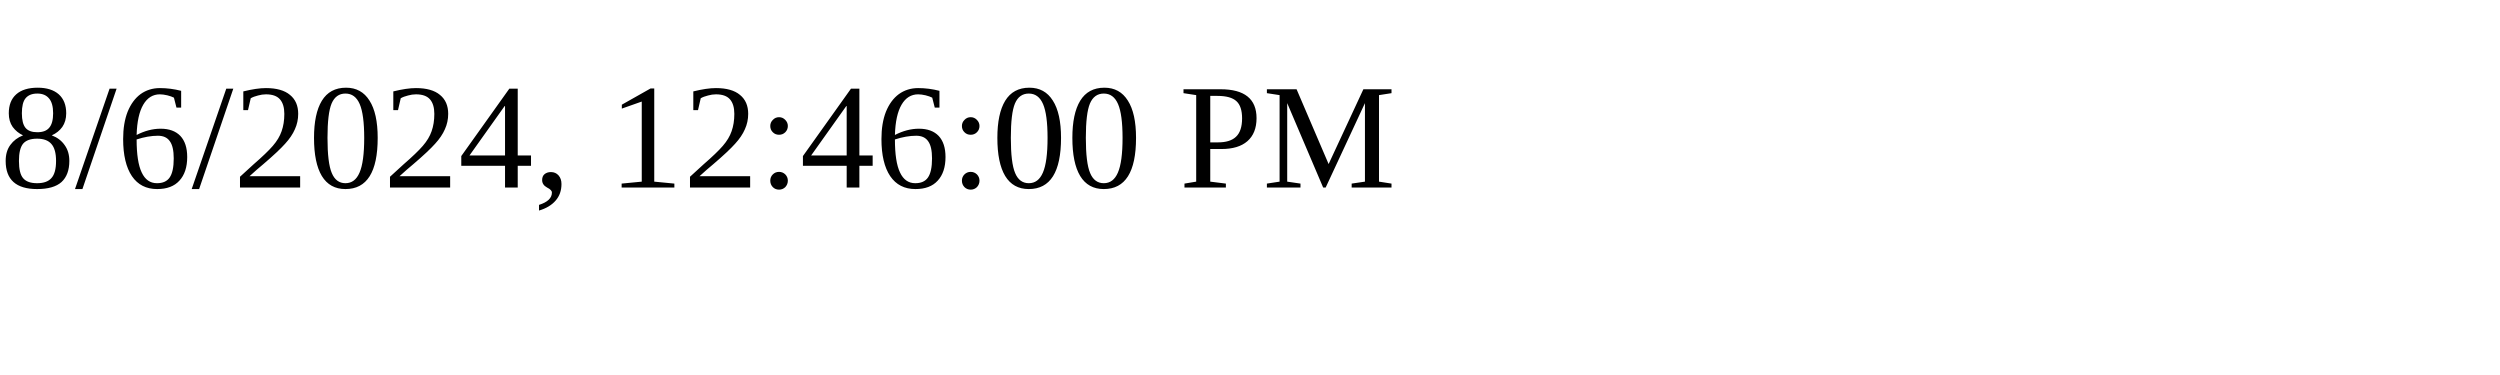
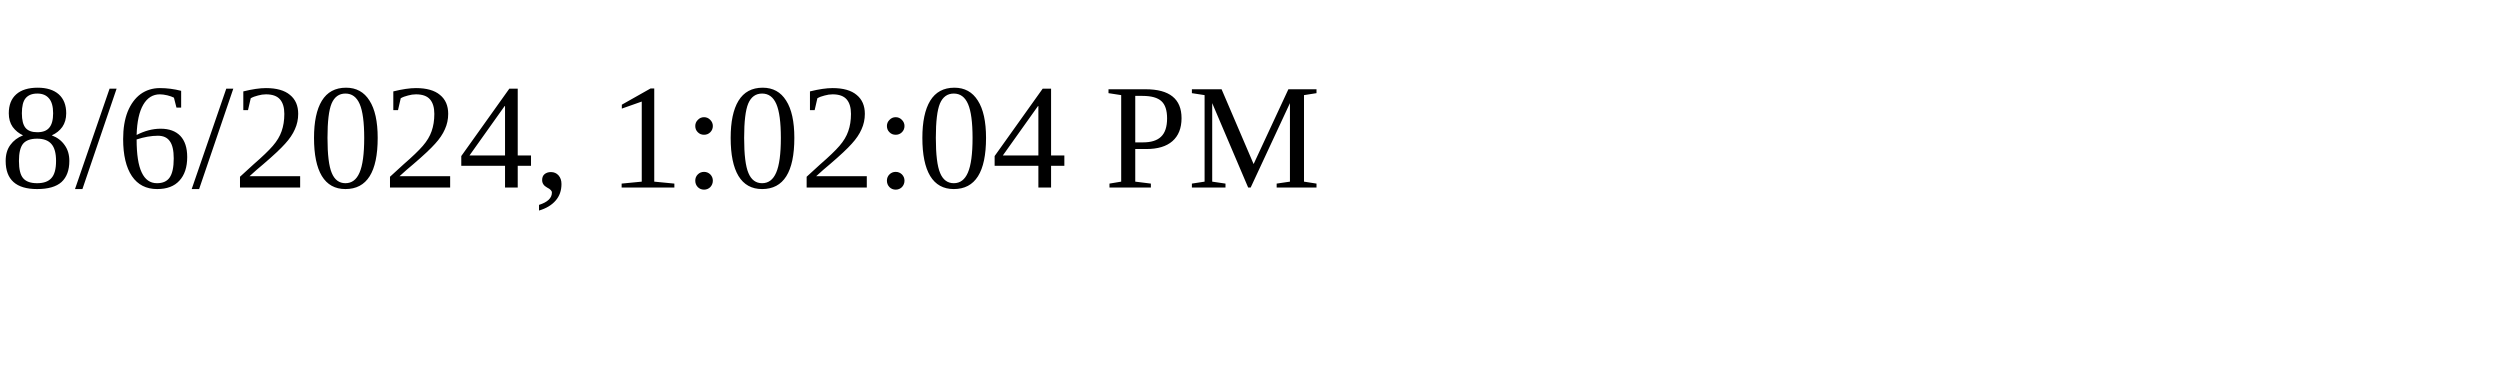
<svg xmlns="http://www.w3.org/2000/svg" height="30" width="200">
-   <text x="0" y="15">8/6/2024, 12:46:00 PM</text>
+   <text x="0" y="15">8/6/2024, 1:02:04 PM</text>
</svg>
